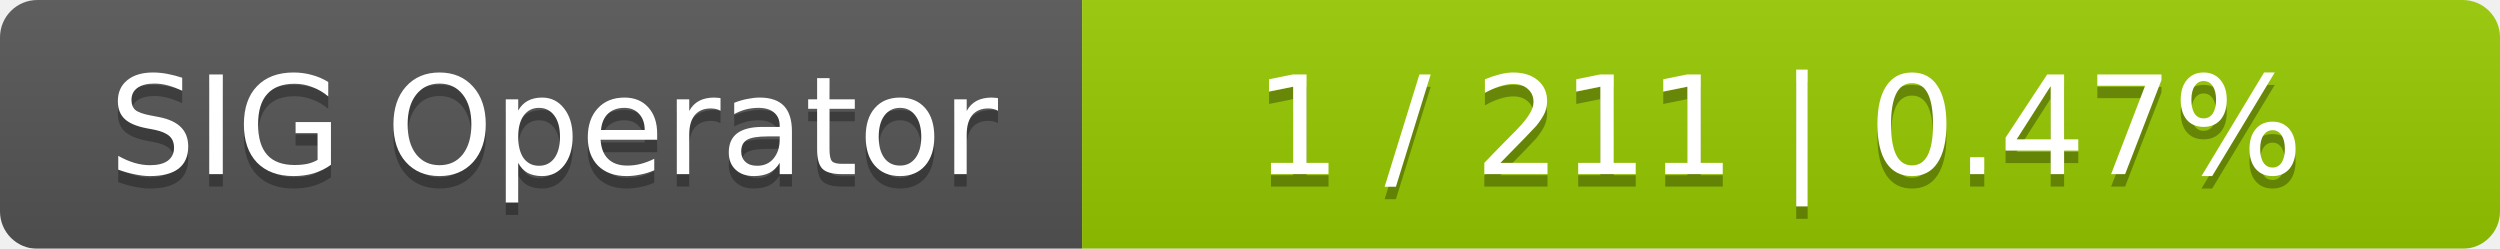
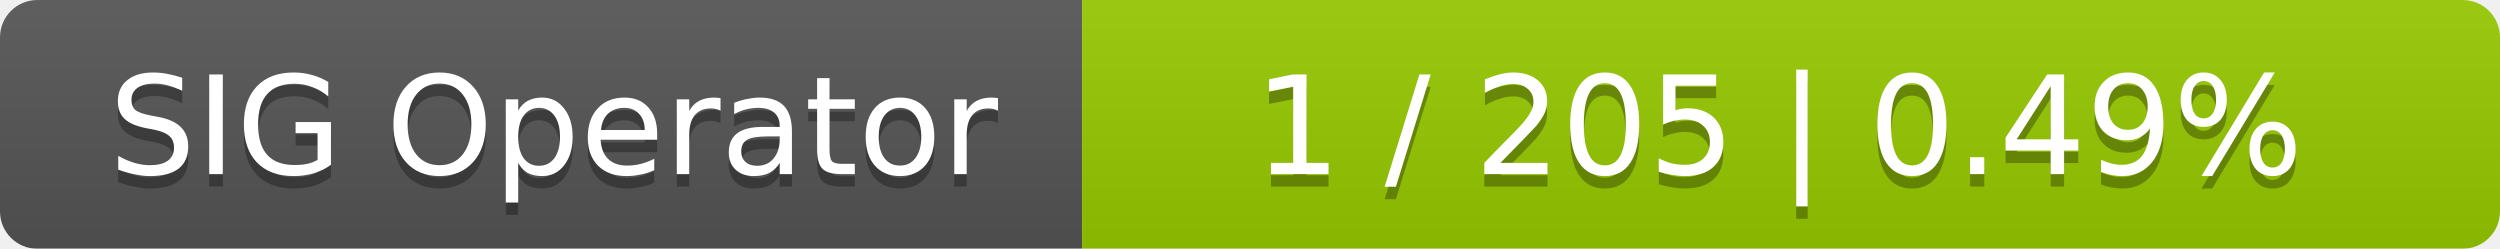
<svg xmlns="http://www.w3.org/2000/svg" width="201" height="20">
  <linearGradient id="smooth" x2="0" y2="100%">
    <stop offset="0" stop-color="#bbb" stop-opacity=".1" />
    <stop offset="1" stop-opacity=".1" />
  </linearGradient>
  <mask id="round">
    <rect width="201" height="20" rx="3" fill="#fff" />
  </mask>
  <g mask="url(#round)">
    <rect width="87" height="20" fill="#555" />
    <rect x="87" width="114" height="20" fill="#97ca00" />
    <rect width="201" height="20" fill="url(#smooth)" />
  </g>
  <g fill="#fff" text-anchor="middle" font-family="DejaVu Sans,Verdana,Geneva,sans-serif" font-size="11">
    <text x="44.5" y="15" fill="#010101" fill-opacity=".3">SIG Operator</text>
    <text x="44.5" y="14">SIG Operator</text>
-     <text x="143" y="15" fill="#010101" fill-opacity=".3">1 / 211    |    0.47%</text>
-     <text x="143" y="14">1 / 211    |    0.47%</text>
+     <text x="143" y="15" fill="#010101" fill-opacity=".3">1 / 205    |    0.49%</text>
+     <text x="143" y="14">1 / 205    |    0.49%</text>
  </g>
</svg>
